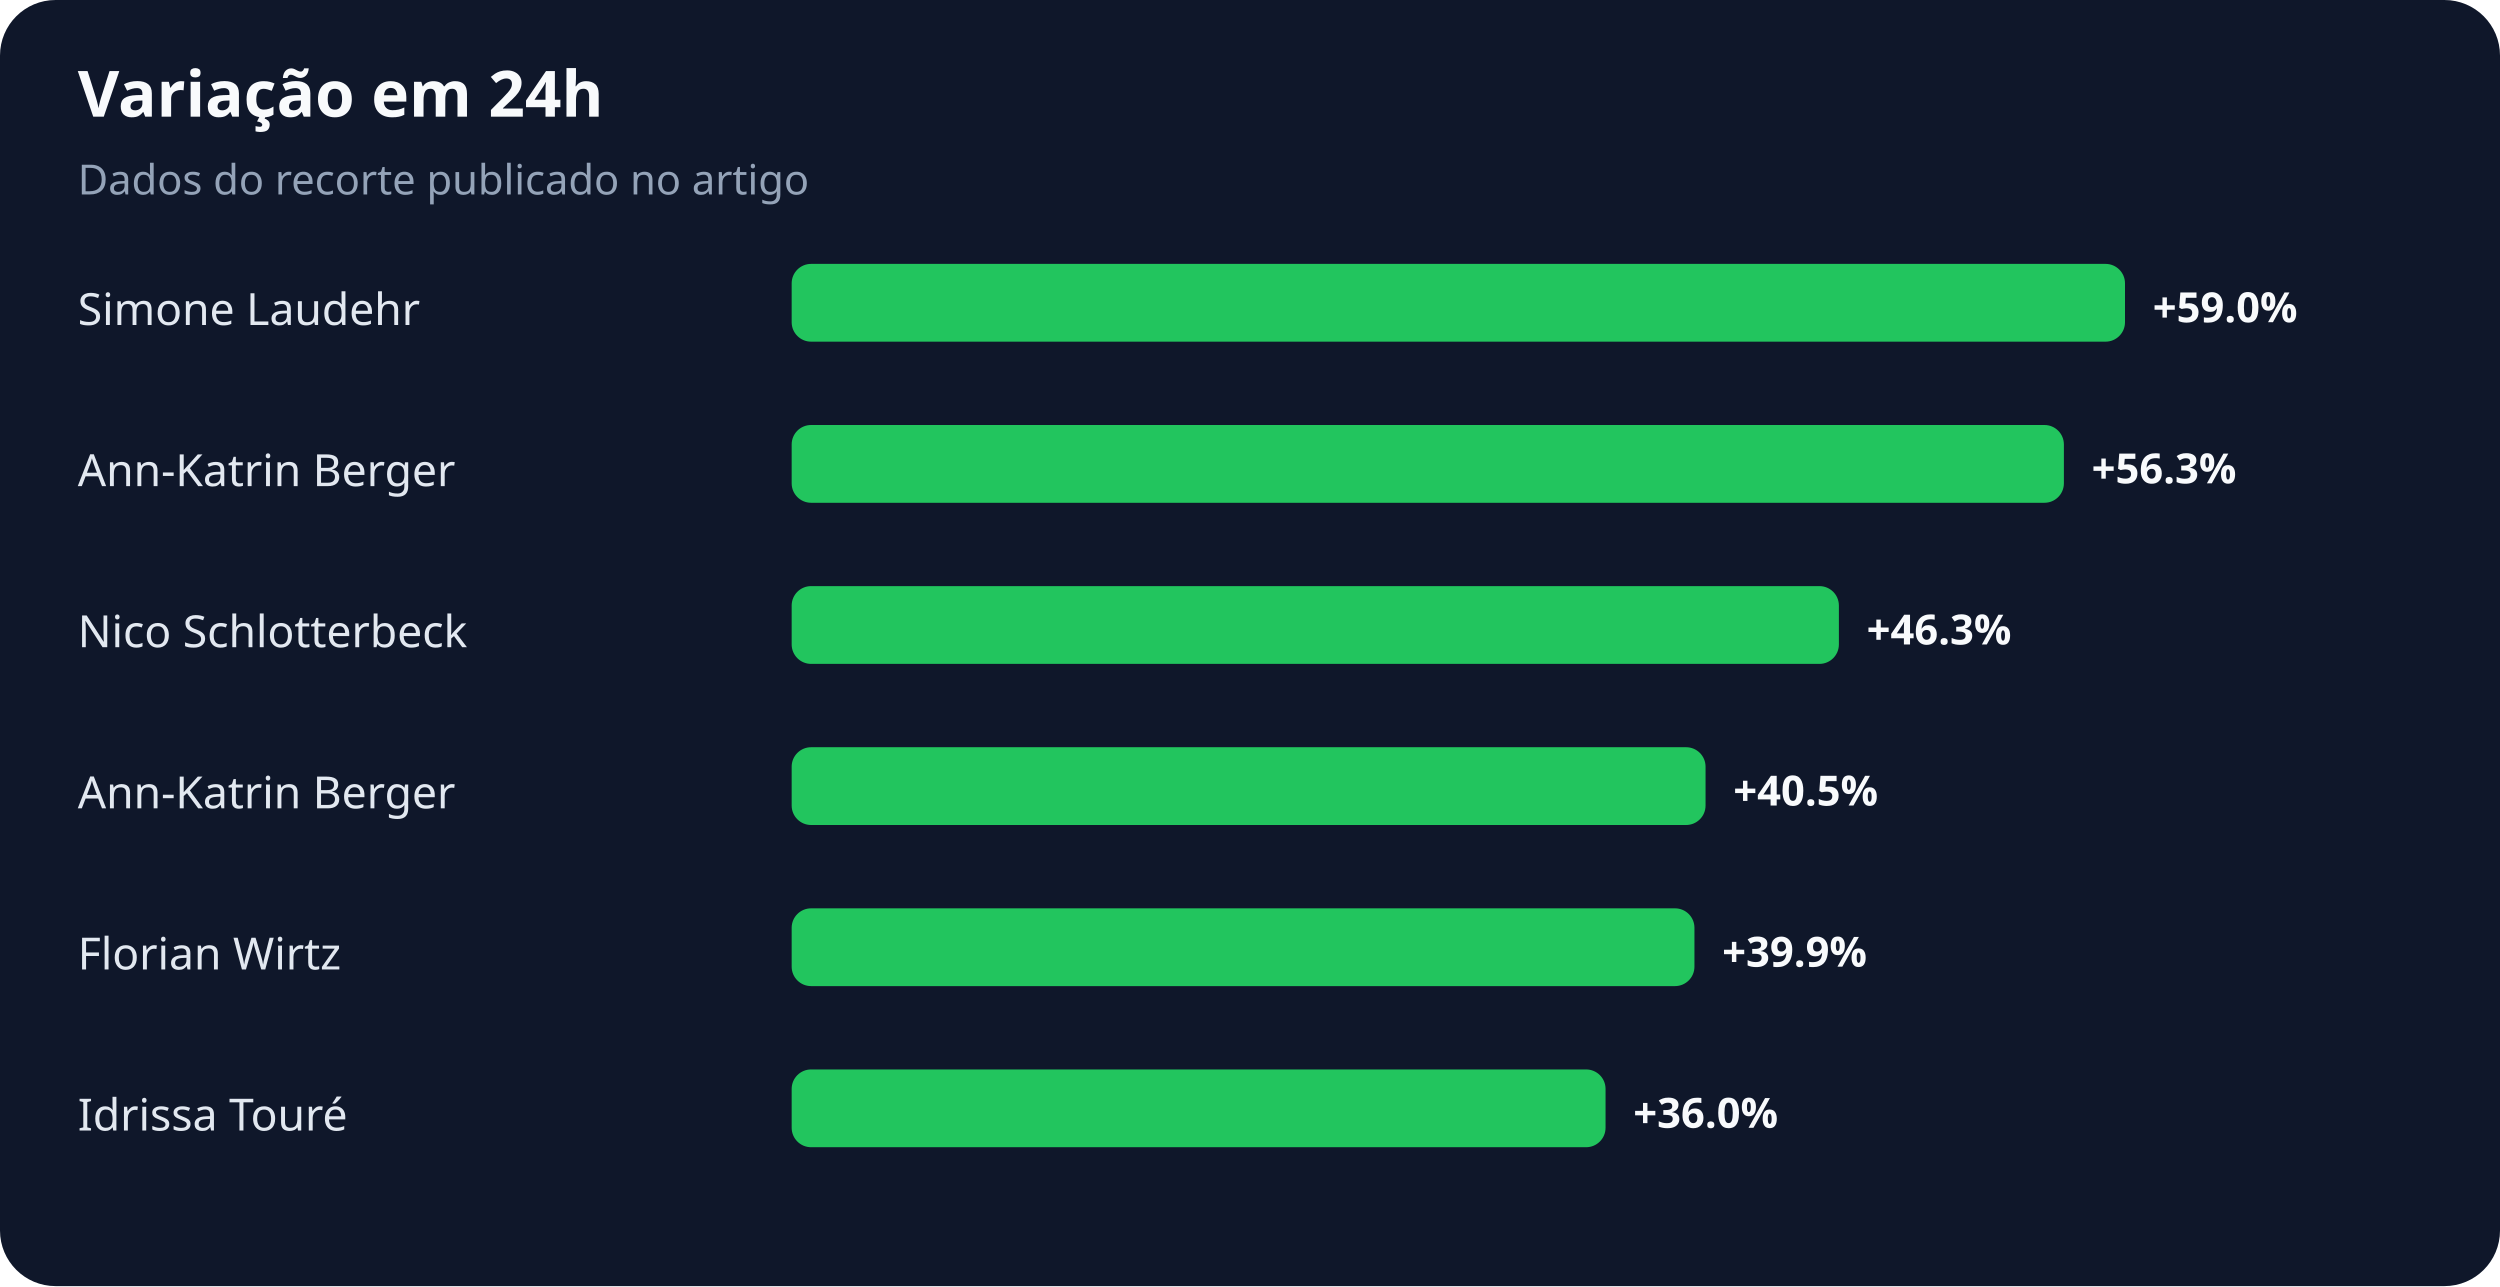
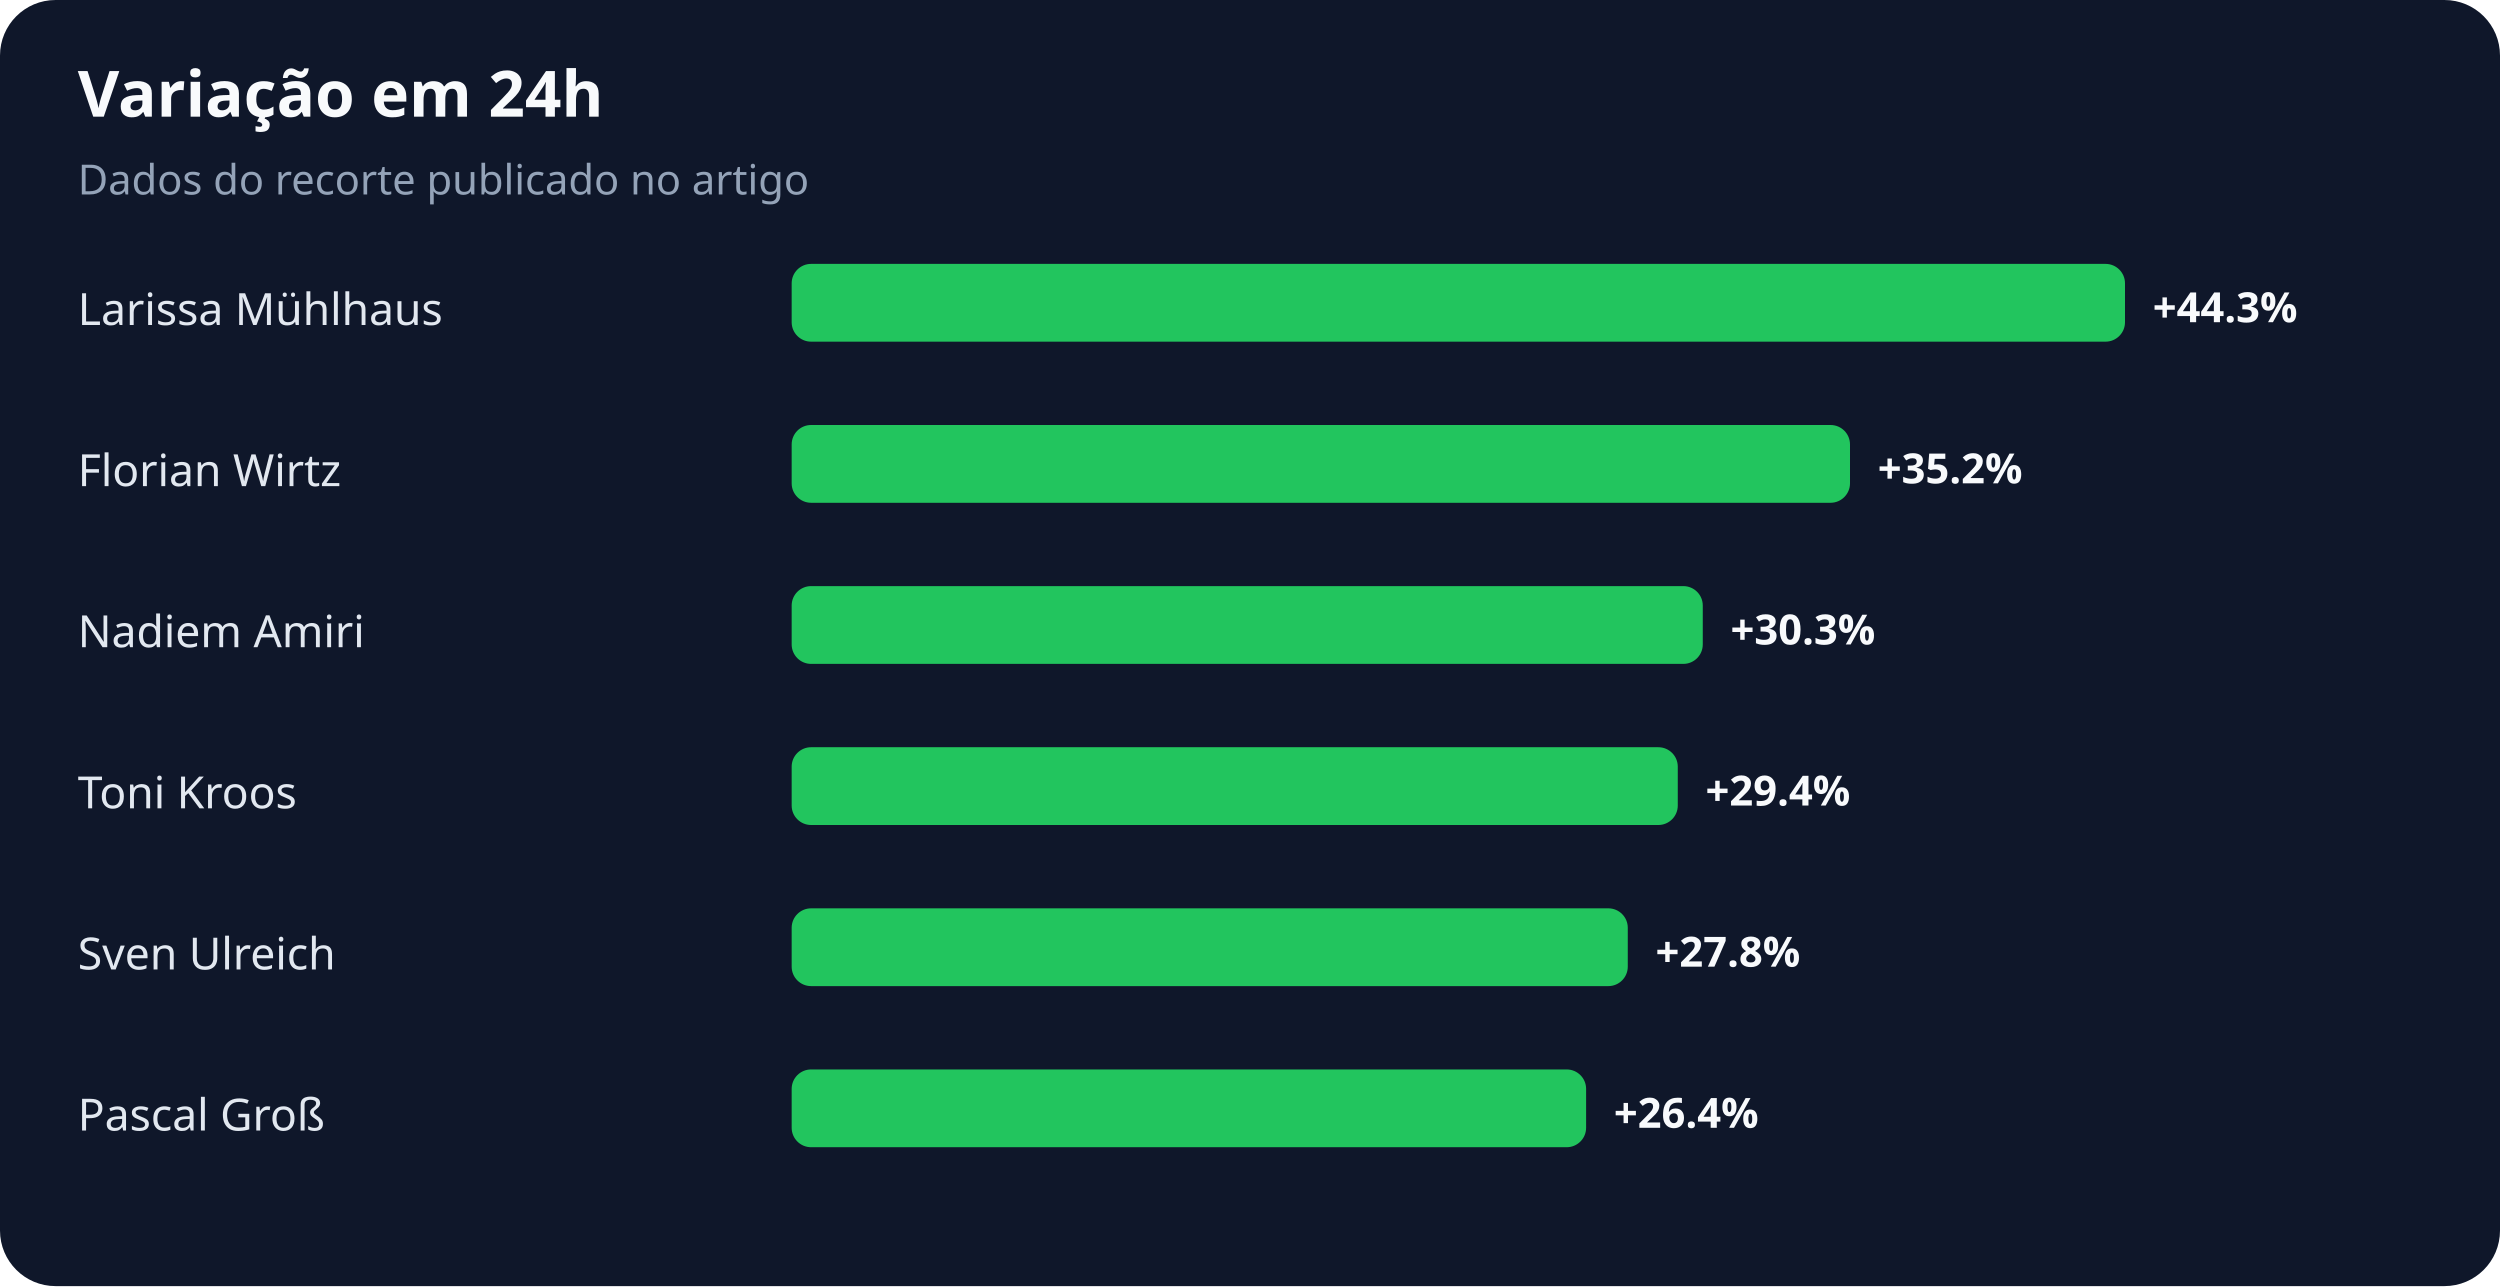
<svg xmlns="http://www.w3.org/2000/svg" width="900" height="463" viewBox="0 0 900 463" role="img" aria-labelledby="title desc">
  <rect width="100%" height="100%" rx="20" fill="#0f172a" />
  <text x="28" y="42" fill="#f8fafc" font-family="system-ui,sans-serif" font-size="23" font-weight="700">Variação em 24h</text>
  <text x="28" y="70" fill="#94a3b8" font-family="system-ui,sans-serif" font-size="15">Dados do recorte publicado no artigo</text>
-   <text x="28" y="117" fill="#e2e8f0" font-family="system-ui,sans-serif" font-size="16">Simone Laudehr</text>
+   <text x="28" y="117" fill="#e2e8f0" font-family="system-ui,sans-serif" font-size="16">Larissa Mühlhaus</text>
  <rect x="285" y="95" width="480" height="28" rx="7" fill="#22c55e" />
-   <text x="775" y="116" fill="#f8fafc" font-family="system-ui,sans-serif" font-size="15" font-weight="700">+59.0%</text>
-   <text x="28" y="175" fill="#e2e8f0" font-family="system-ui,sans-serif" font-size="16">Ann-Katrin Berger</text>
-   <rect x="285" y="153" width="458" height="28" rx="7" fill="#22c55e" />
-   <text x="753" y="174" fill="#f8fafc" font-family="system-ui,sans-serif" font-size="15" font-weight="700">+56.3%</text>
-   <text x="28" y="233" fill="#e2e8f0" font-family="system-ui,sans-serif" font-size="16">Nico Schlotterbeck</text>
-   <rect x="285" y="211" width="377" height="28" rx="7" fill="#22c55e" />
-   <text x="672" y="232" fill="#f8fafc" font-family="system-ui,sans-serif" font-size="15" font-weight="700">+46.3%</text>
-   <text x="28" y="291" fill="#e2e8f0" font-family="system-ui,sans-serif" font-size="16">Ann-Katrin Berger</text>
-   <rect x="285" y="269" width="329" height="28" rx="7" fill="#22c55e" />
-   <text x="624" y="290" fill="#f8fafc" font-family="system-ui,sans-serif" font-size="15" font-weight="700">+40.5%</text>
-   <text x="28" y="349" fill="#e2e8f0" font-family="system-ui,sans-serif" font-size="16">Florian Wirtz</text>
-   <rect x="285" y="327" width="325" height="28" rx="7" fill="#22c55e" />
-   <text x="620" y="348" fill="#f8fafc" font-family="system-ui,sans-serif" font-size="15" font-weight="700">+39.9%</text>
-   <text x="28" y="407" fill="#e2e8f0" font-family="system-ui,sans-serif" font-size="16">Idrissa Touré</text>
-   <rect x="285" y="385" width="293" height="28" rx="7" fill="#22c55e" />
-   <text x="588" y="406" fill="#f8fafc" font-family="system-ui,sans-serif" font-size="15" font-weight="700">+36.0%</text>
+   <text x="775" y="116" fill="#f8fafc" font-family="system-ui,sans-serif" font-size="15" font-weight="700">+44.3%</text>
+   <text x="28" y="175" fill="#e2e8f0" font-family="system-ui,sans-serif" font-size="16">Florian Wirtz</text>
+   <rect x="285" y="153" width="381" height="28" rx="7" fill="#22c55e" />
+   <text x="676" y="174" fill="#f8fafc" font-family="system-ui,sans-serif" font-size="15" font-weight="700">+35.2%</text>
+   <text x="28" y="233" fill="#e2e8f0" font-family="system-ui,sans-serif" font-size="16">Nadiem Amiri</text>
+   <rect x="285" y="211" width="328" height="28" rx="7" fill="#22c55e" />
+   <text x="623" y="232" fill="#f8fafc" font-family="system-ui,sans-serif" font-size="15" font-weight="700">+30.3%</text>
+   <text x="28" y="291" fill="#e2e8f0" font-family="system-ui,sans-serif" font-size="16">Toni Kroos</text>
+   <rect x="285" y="269" width="319" height="28" rx="7" fill="#22c55e" />
+   <text x="614" y="290" fill="#f8fafc" font-family="system-ui,sans-serif" font-size="15" font-weight="700">+29.4%</text>
+   <text x="28" y="349" fill="#e2e8f0" font-family="system-ui,sans-serif" font-size="16">Sven Ulreich</text>
+   <rect x="285" y="327" width="301" height="28" rx="7" fill="#22c55e" />
+   <text x="596" y="348" fill="#f8fafc" font-family="system-ui,sans-serif" font-size="15" font-weight="700">+27.8%</text>
+   <text x="28" y="407" fill="#e2e8f0" font-family="system-ui,sans-serif" font-size="16">Pascal Groß</text>
+   <rect x="285" y="385" width="286" height="28" rx="7" fill="#22c55e" />
+   <text x="581" y="406" fill="#f8fafc" font-family="system-ui,sans-serif" font-size="15" font-weight="700">+26.4%</text>
</svg>
